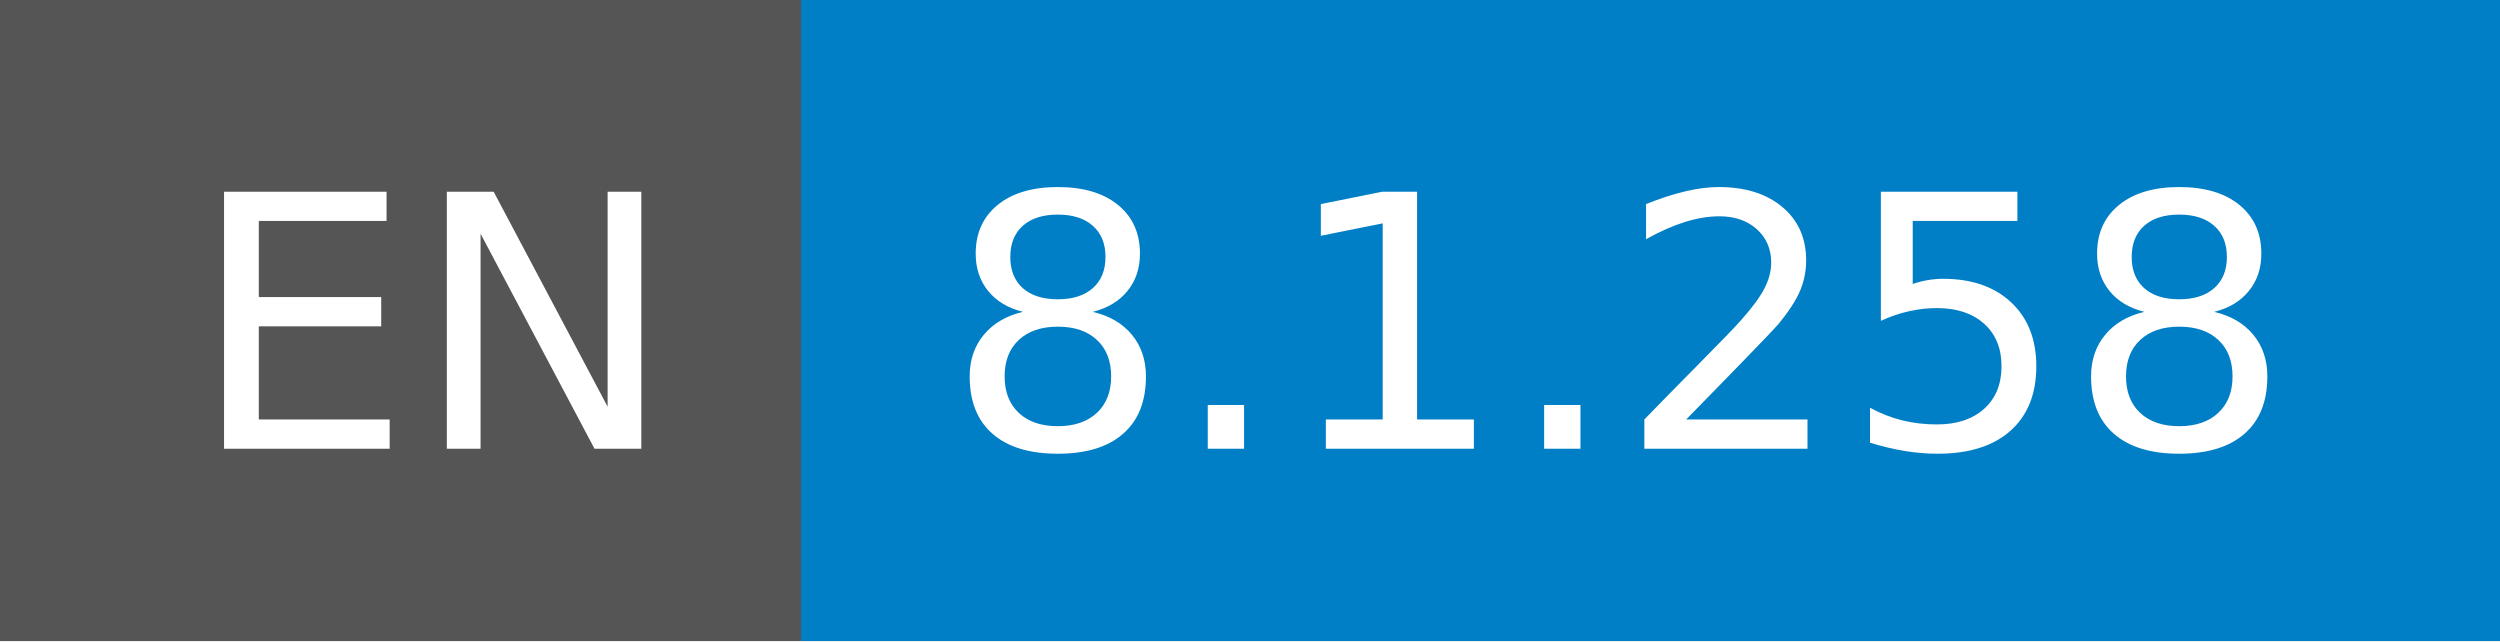
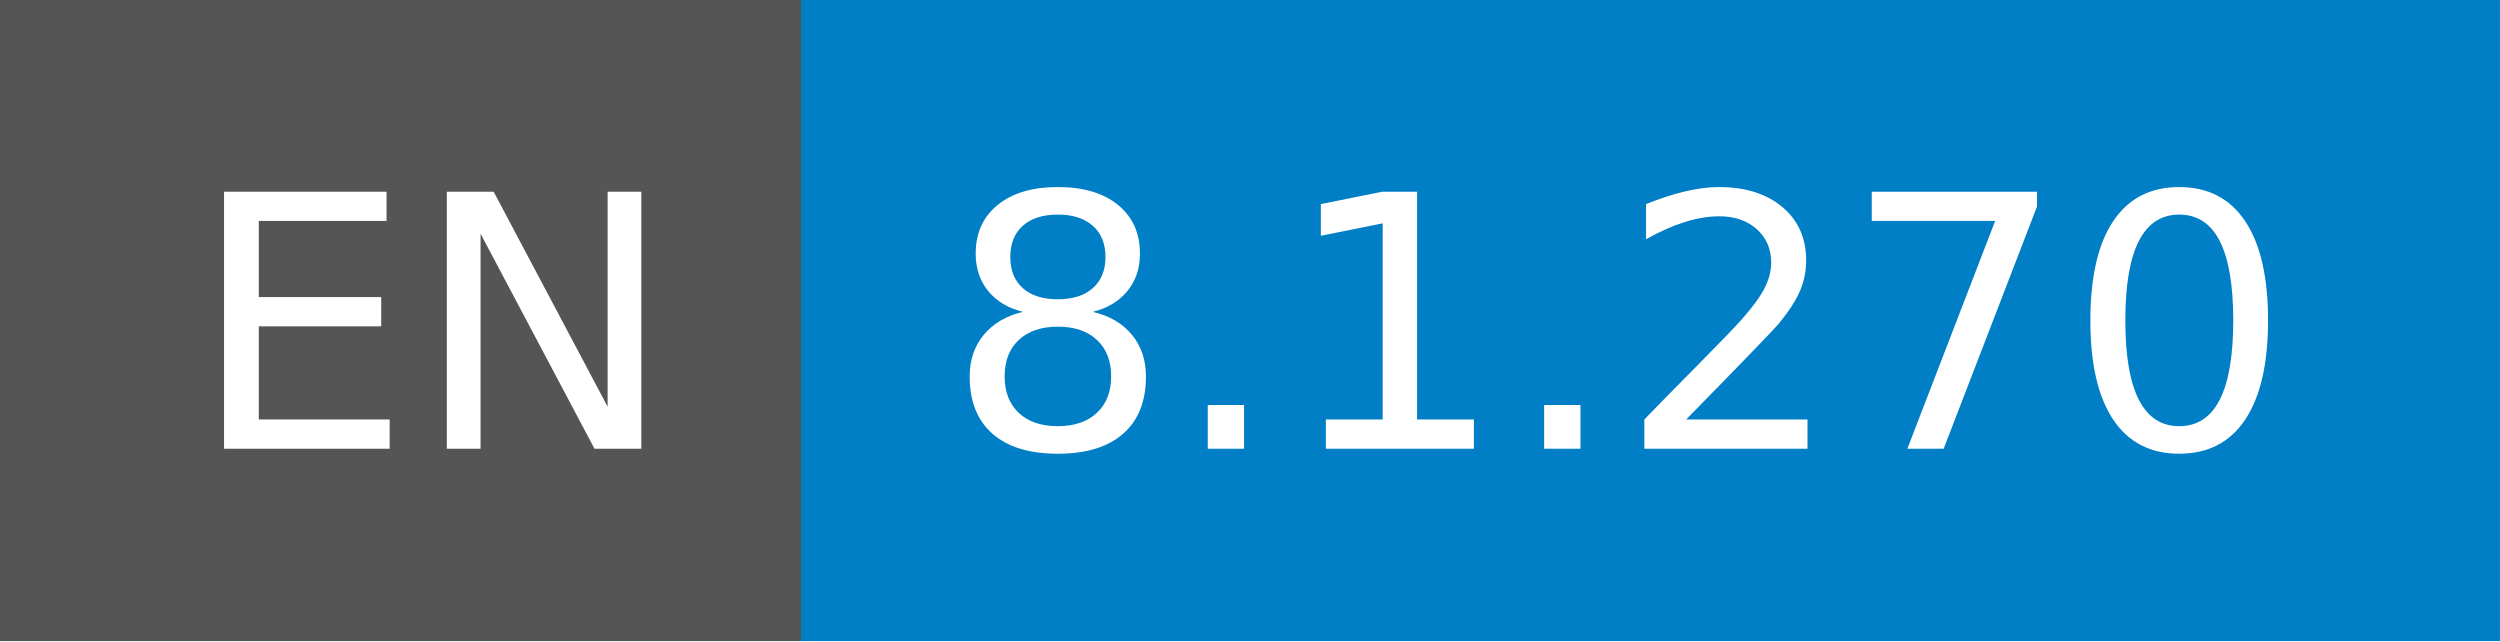
- <svg xmlns="http://www.w3.org/2000/svg" width="78" height="20" role="img" aria-label="EN: 8.1.258">
+ <svg xmlns="http://www.w3.org/2000/svg" width="78" height="20" role="img" aria-label="EN: 8.1.270">
  <g shape-rendering="crispEdges">
    <rect width="25" height="20" fill="#555" />
    <rect x="25" width="53" height="20" fill="#007ec6" />
  </g>
  <g fill="#fff" text-anchor="middle" font-family="Verdana,Geneva,DejaVu Sans,sans-serif" text-rendering="geometricPrecision" font-size="110">
    <text x="135" y="140" transform="scale(.1)" fill="#fff" textLength="150">EN</text>
-     <text x="505" y="140" transform="scale(.1)" fill="#fff" textLength="430">8.1.258</text>
+     <text x="505" y="140" transform="scale(.1)" fill="#fff" textLength="430">8.1.270</text>
  </g>
</svg>
